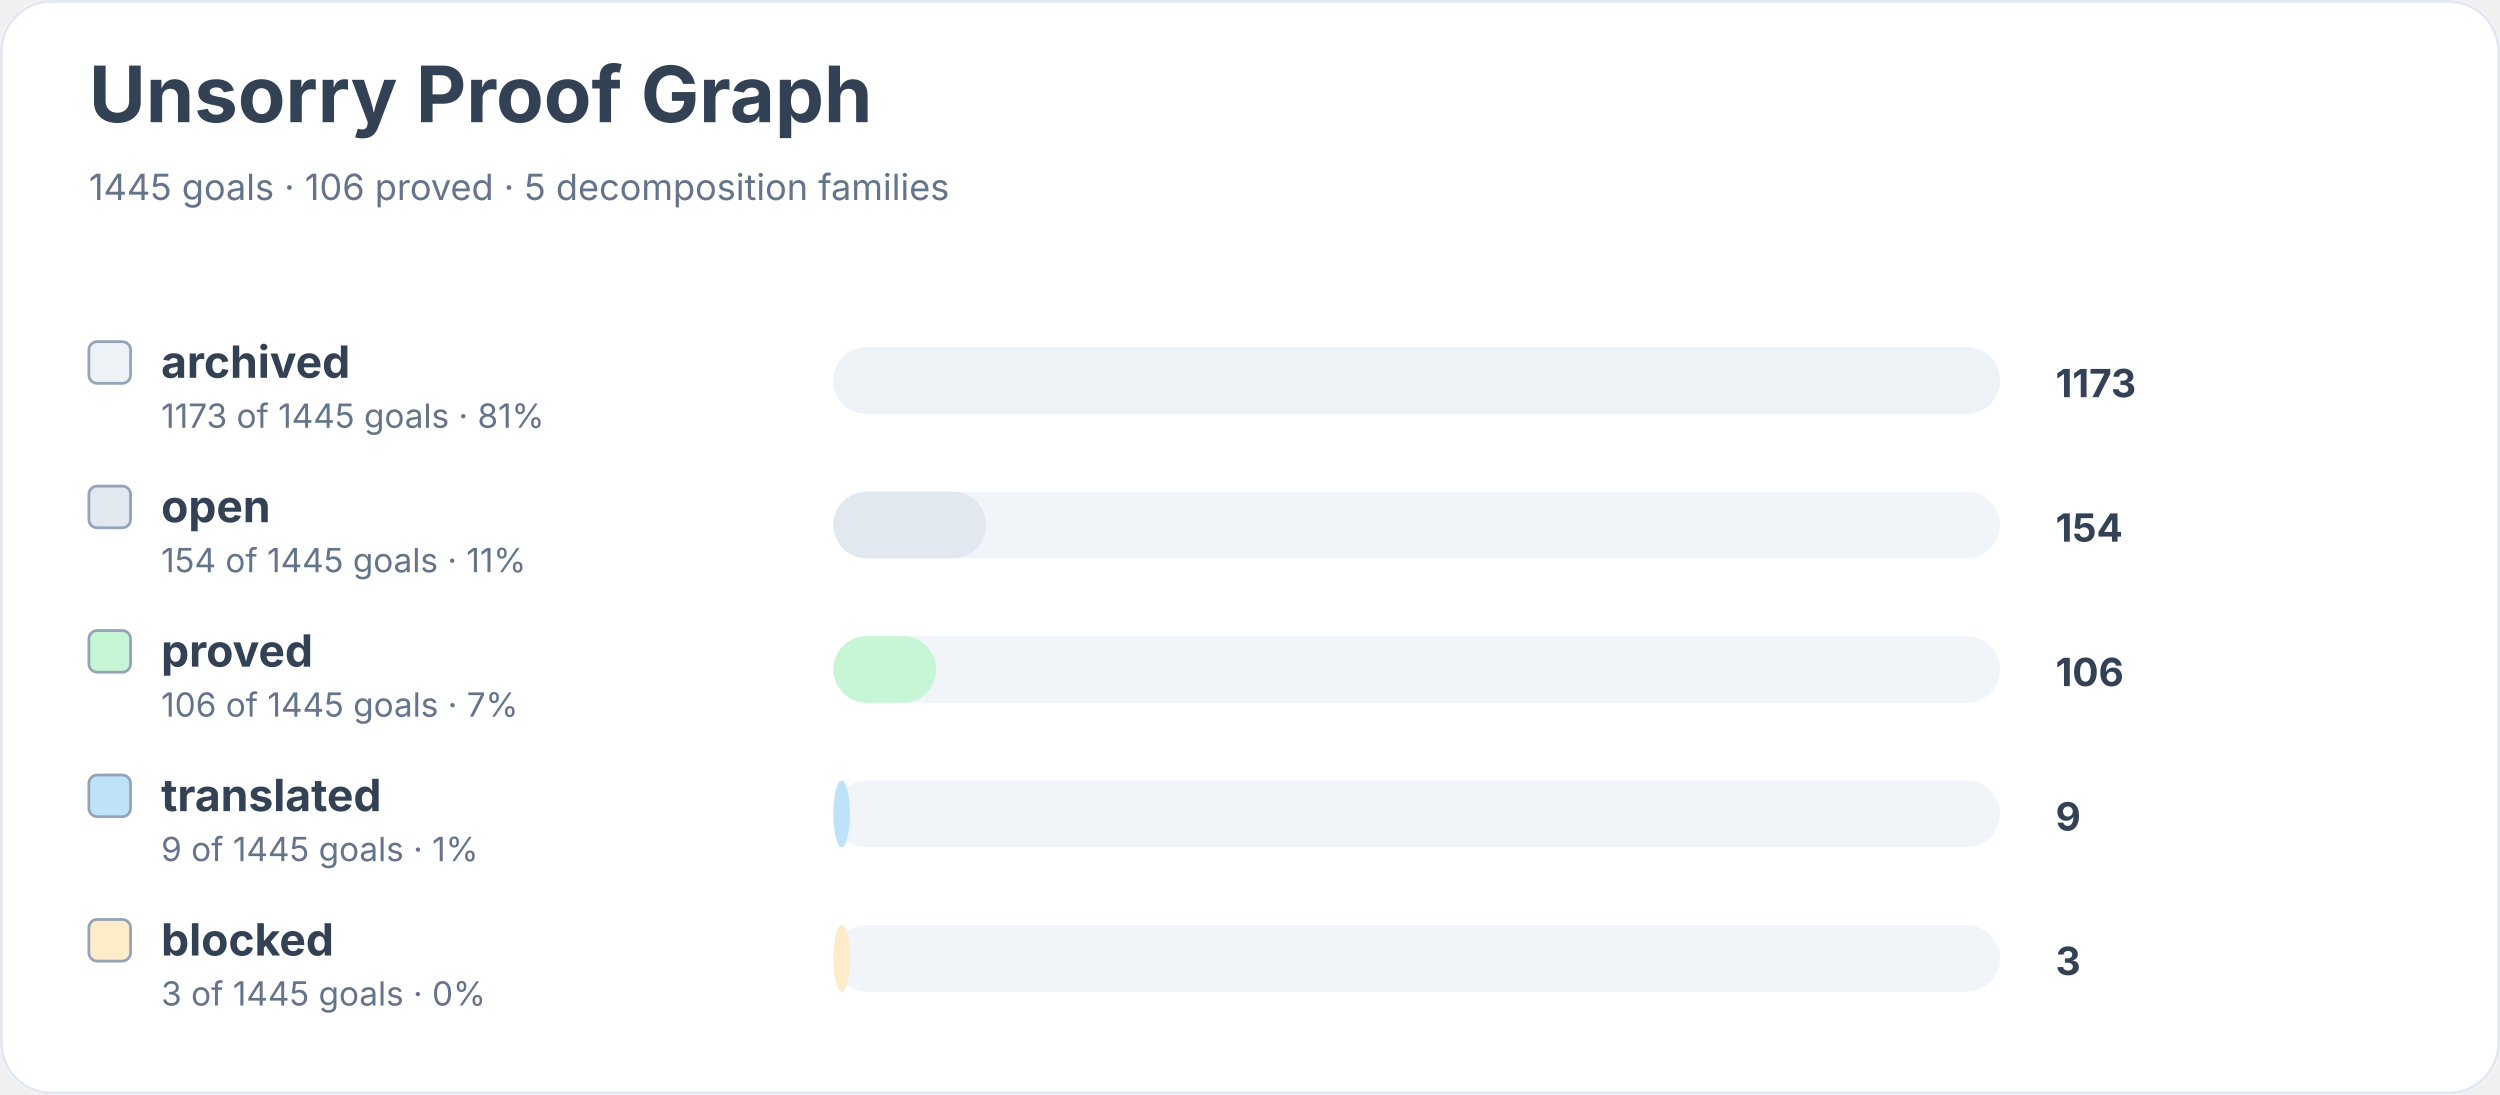
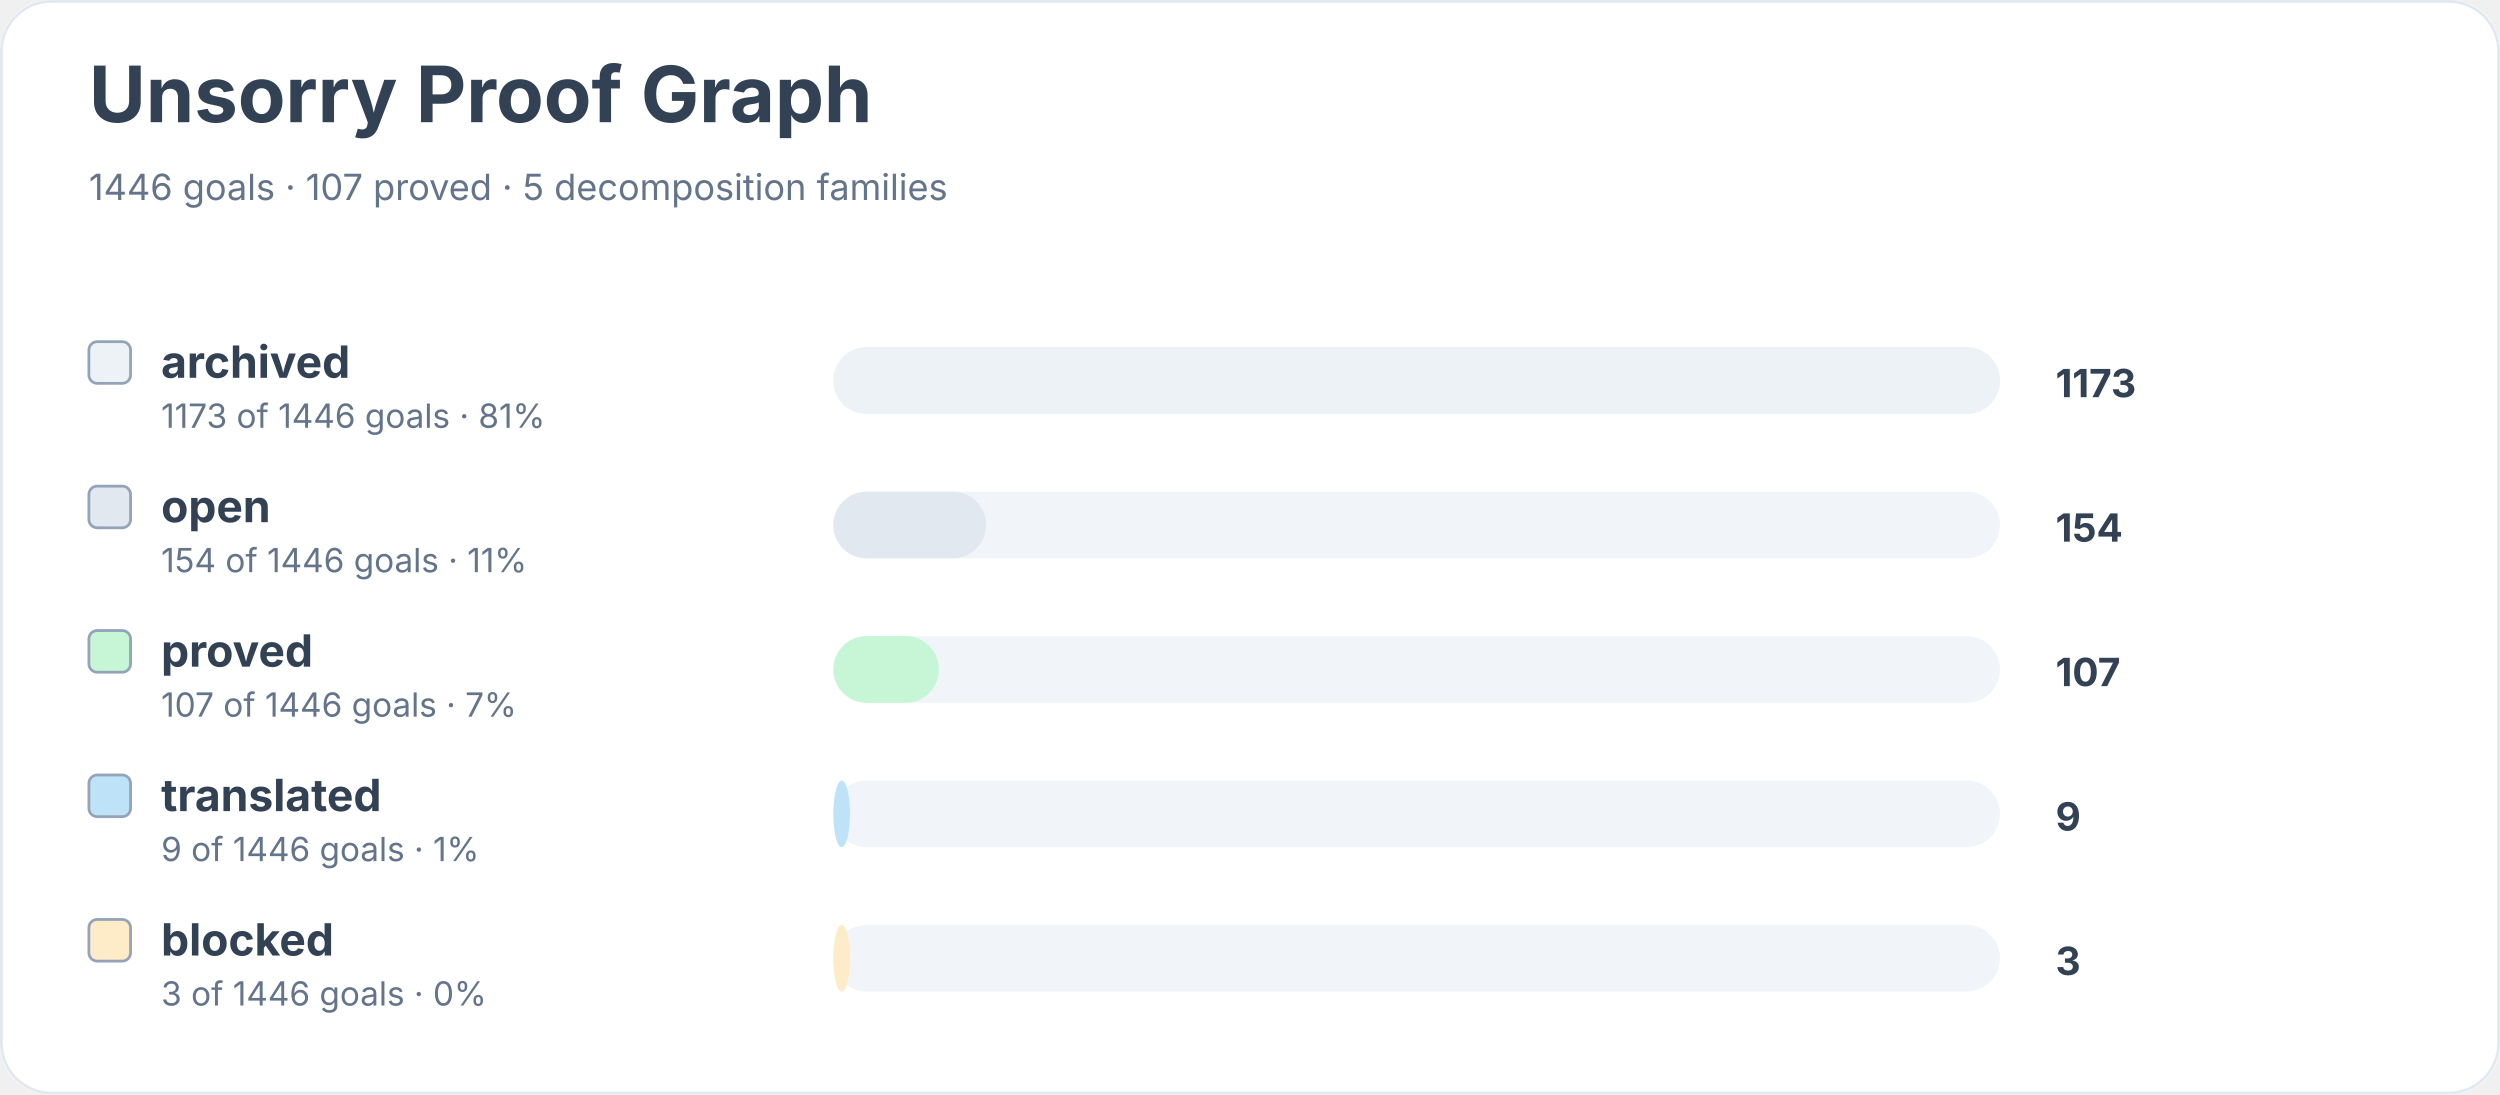
<svg xmlns="http://www.w3.org/2000/svg" width="900" height="394" viewBox="0 0 900 394" role="img" aria-labelledby="title desc">
  <rect width="900" height="100%" rx="18" fill="#ffffff" />
  <rect x="0.5" y="0.5" width="899" height="393" rx="18" fill="none" stroke="#e2e8f0" />
  <text x="32" y="44" font-family="Inter, system-ui, sans-serif" font-size="28" font-weight="700" fill="#334155">Unsorry Proof Graph</text>
-   <text x="32" y="72" font-family="Inter, system-ui, sans-serif" font-size="13" fill="#64748b">1445 goals · 106 proved · 5 decomposition families</text>
+   <text x="32" y="72" font-family="Inter, system-ui, sans-serif" font-size="13" fill="#64748b">1446 goals · 107 proved · 5 decomposition families</text>
  <rect x="32" y="123" width="15" height="15" rx="3" fill="#edf2f7" stroke="#94a3b8" />
  <text x="58" y="136" font-family="Inter, system-ui, sans-serif" font-size="16" font-weight="650" fill="#334155">archived</text>
-   <text x="58" y="154" font-family="Inter, system-ui, sans-serif" font-size="12" fill="#64748b">1173 of 1445 goals · 81%</text>
+   <text x="58" y="154" font-family="Inter, system-ui, sans-serif" font-size="12" fill="#64748b">1173 of 1446 goals · 81%</text>
  <rect x="300" y="125" width="420" height="24" rx="12" fill="#f1f5f9" />
  <rect x="300" y="125" width="420" height="24" rx="12" fill="#edf2f7" />
  <text x="740" y="143" font-family="Inter, system-ui, sans-serif" font-size="14" font-weight="700" fill="#334155">1173</text>
  <rect x="32" y="175" width="15" height="15" rx="3" fill="#e2e8f0" stroke="#94a3b8" />
  <text x="58" y="188" font-family="Inter, system-ui, sans-serif" font-size="16" font-weight="650" fill="#334155">open</text>
-   <text x="58" y="206" font-family="Inter, system-ui, sans-serif" font-size="12" fill="#64748b">154 of 1445 goals · 11%</text>
+   <text x="58" y="206" font-family="Inter, system-ui, sans-serif" font-size="12" fill="#64748b">154 of 1446 goals · 11%</text>
  <rect x="300" y="177" width="420" height="24" rx="12" fill="#f1f5f9" />
  <rect x="300" y="177" width="55" height="24" rx="12" fill="#e2e8f0" />
  <text x="740" y="195" font-family="Inter, system-ui, sans-serif" font-size="14" font-weight="700" fill="#334155">154</text>
  <rect x="32" y="227" width="15" height="15" rx="3" fill="#c6f6d5" stroke="#94a3b8" />
  <text x="58" y="240" font-family="Inter, system-ui, sans-serif" font-size="16" font-weight="650" fill="#334155">proved</text>
-   <text x="58" y="258" font-family="Inter, system-ui, sans-serif" font-size="12" fill="#64748b">106 of 1445 goals · 7%</text>
+   <text x="58" y="258" font-family="Inter, system-ui, sans-serif" font-size="12" fill="#64748b">107 of 1446 goals · 7%</text>
  <rect x="300" y="229" width="420" height="24" rx="12" fill="#f1f5f9" />
-   <rect x="300" y="229" width="37" height="24" rx="12" fill="#c6f6d5" />
-   <text x="740" y="247" font-family="Inter, system-ui, sans-serif" font-size="14" font-weight="700" fill="#334155">106</text>
+   <rect x="300" y="229" width="38" height="24" rx="12" fill="#c6f6d5" />
+   <text x="740" y="247" font-family="Inter, system-ui, sans-serif" font-size="14" font-weight="700" fill="#334155">107</text>
  <rect x="32" y="279" width="15" height="15" rx="3" fill="#bee3f8" stroke="#94a3b8" />
  <text x="58" y="292" font-family="Inter, system-ui, sans-serif" font-size="16" font-weight="650" fill="#334155">translated</text>
-   <text x="58" y="310" font-family="Inter, system-ui, sans-serif" font-size="12" fill="#64748b">9 of 1445 goals · 1%</text>
+   <text x="58" y="310" font-family="Inter, system-ui, sans-serif" font-size="12" fill="#64748b">9 of 1446 goals · 1%</text>
  <rect x="300" y="281" width="420" height="24" rx="12" fill="#f1f5f9" />
  <rect x="300" y="281" width="6" height="24" rx="12" fill="#bee3f8" />
  <text x="740" y="299" font-family="Inter, system-ui, sans-serif" font-size="14" font-weight="700" fill="#334155">9</text>
  <rect x="32" y="331" width="15" height="15" rx="3" fill="#feebc8" stroke="#94a3b8" />
  <text x="58" y="344" font-family="Inter, system-ui, sans-serif" font-size="16" font-weight="650" fill="#334155">blocked</text>
-   <text x="58" y="362" font-family="Inter, system-ui, sans-serif" font-size="12" fill="#64748b">3 of 1445 goals · 0%</text>
+   <text x="58" y="362" font-family="Inter, system-ui, sans-serif" font-size="12" fill="#64748b">3 of 1446 goals · 0%</text>
  <rect x="300" y="333" width="420" height="24" rx="12" fill="#f1f5f9" />
  <rect x="300" y="333" width="6" height="24" rx="12" fill="#feebc8" />
  <text x="740" y="351" font-family="Inter, system-ui, sans-serif" font-size="14" font-weight="700" fill="#334155">3</text>
</svg>
